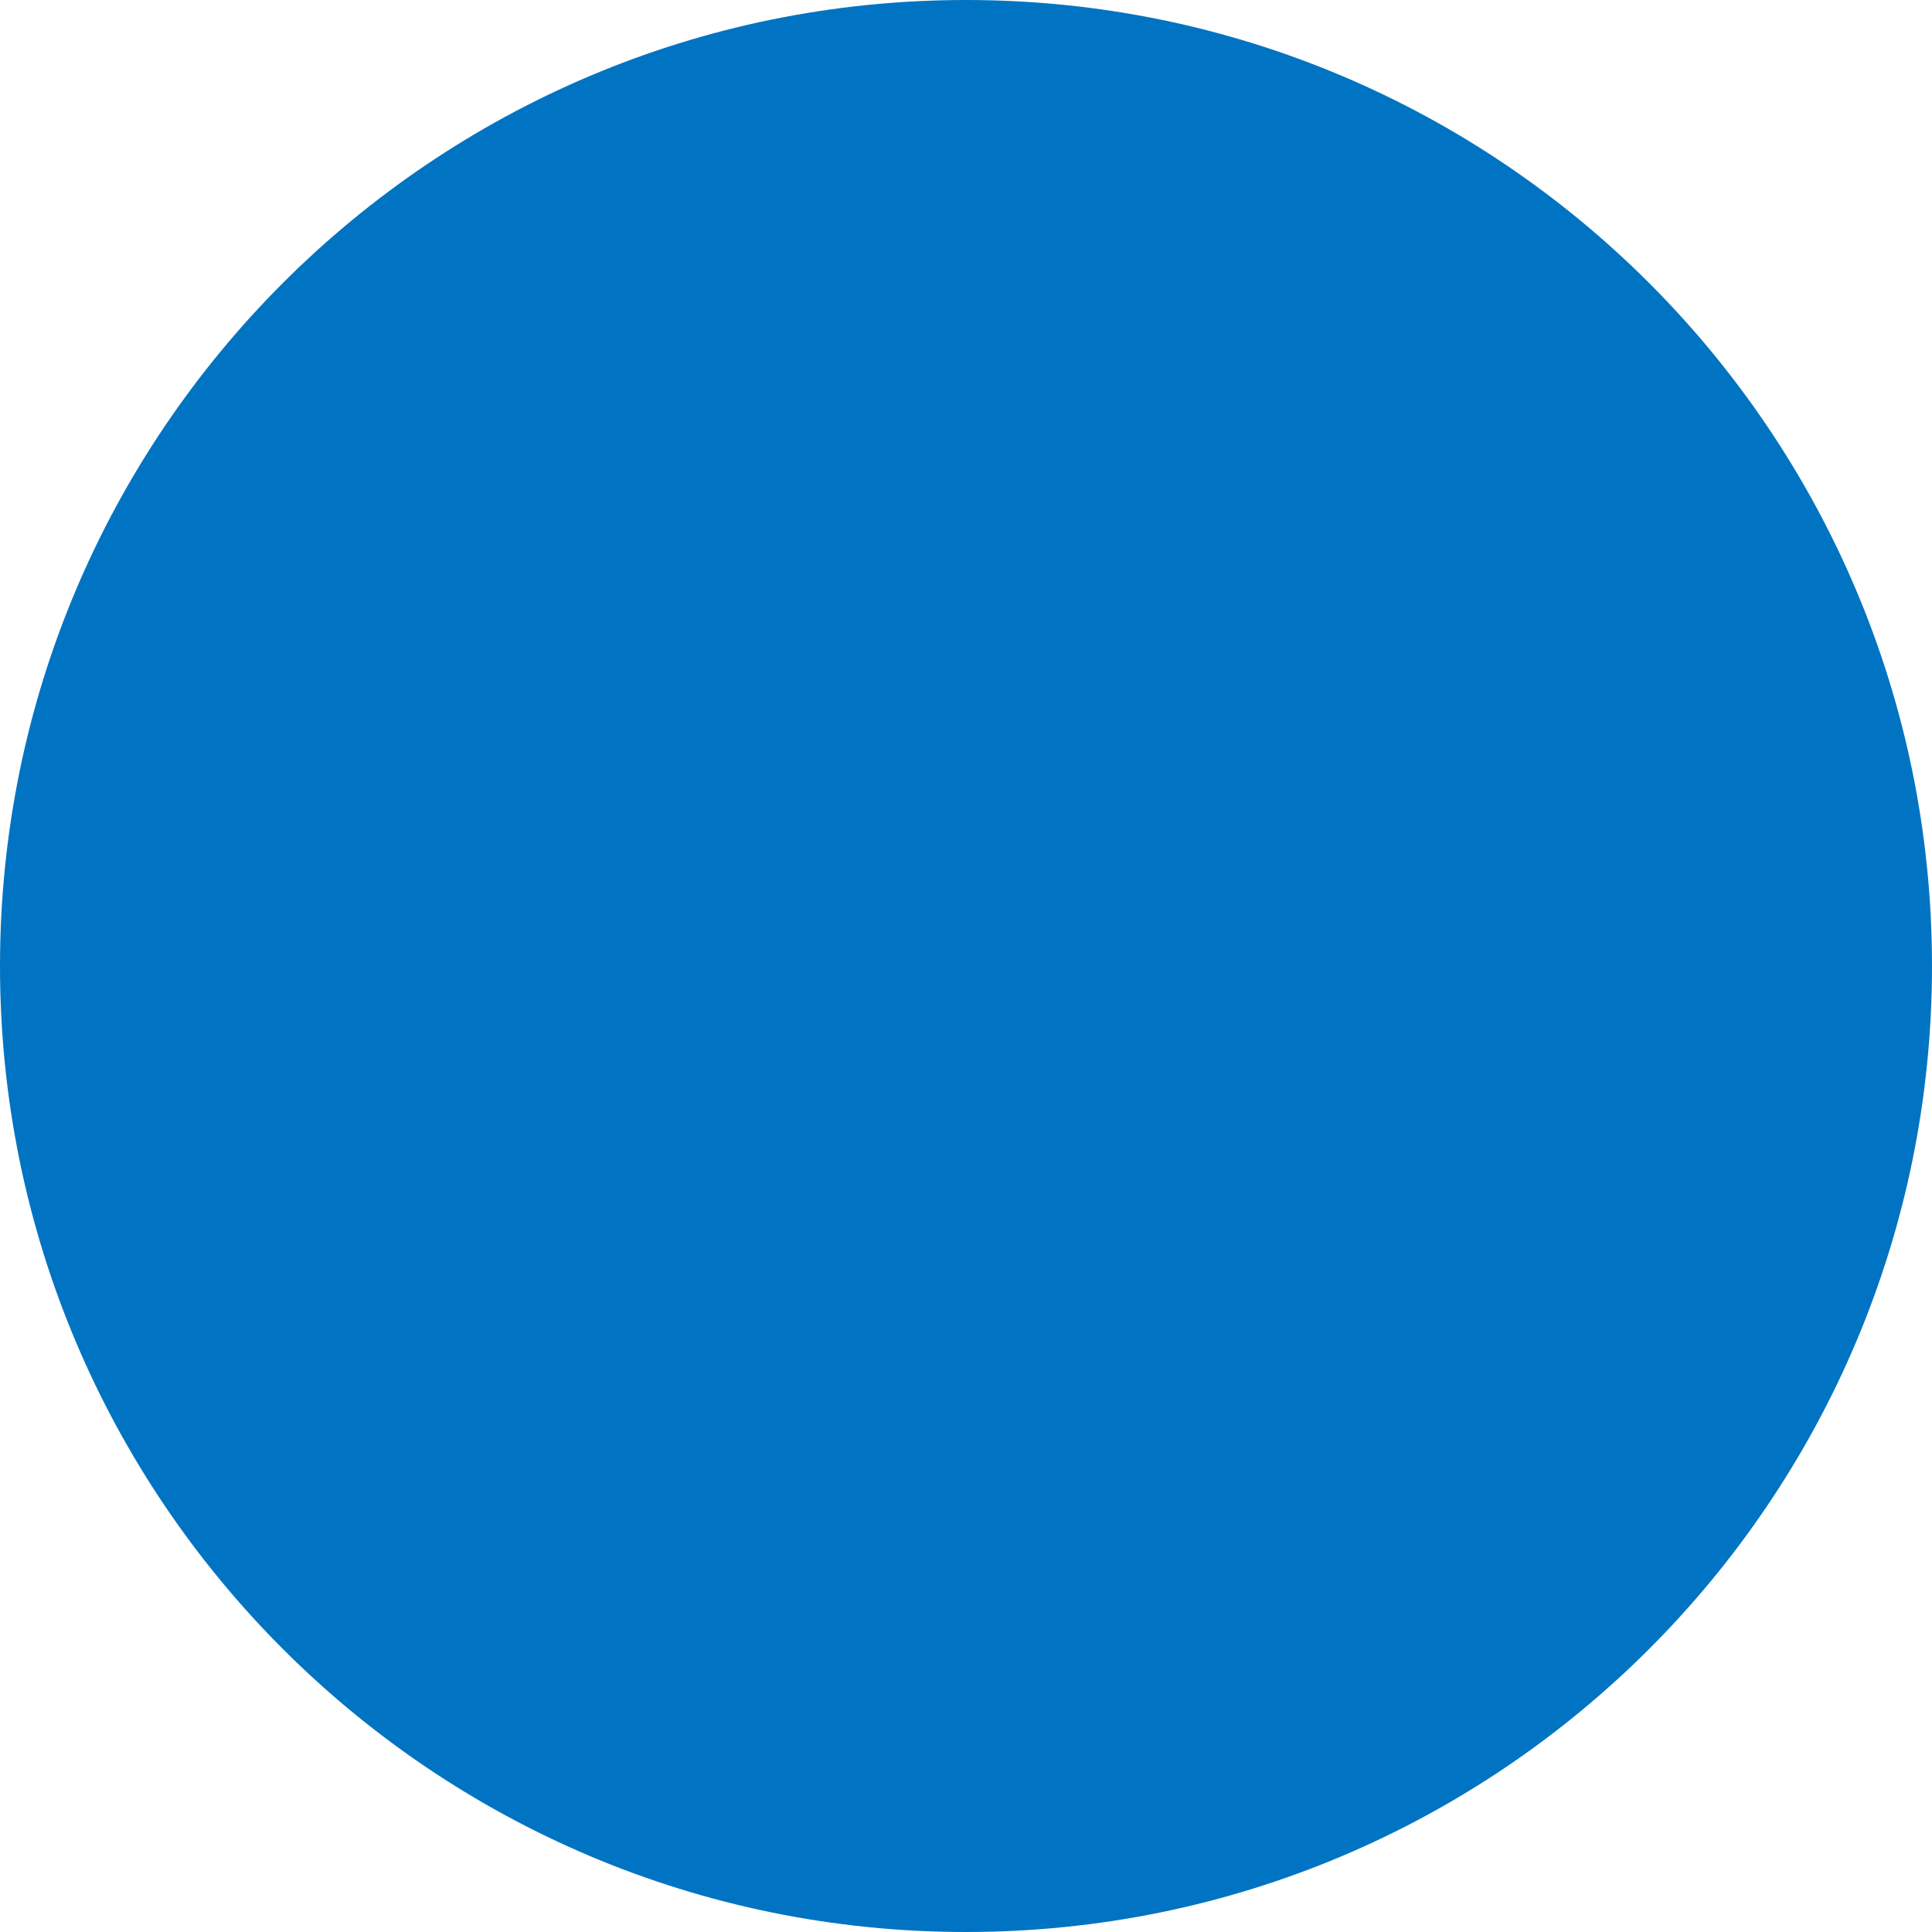
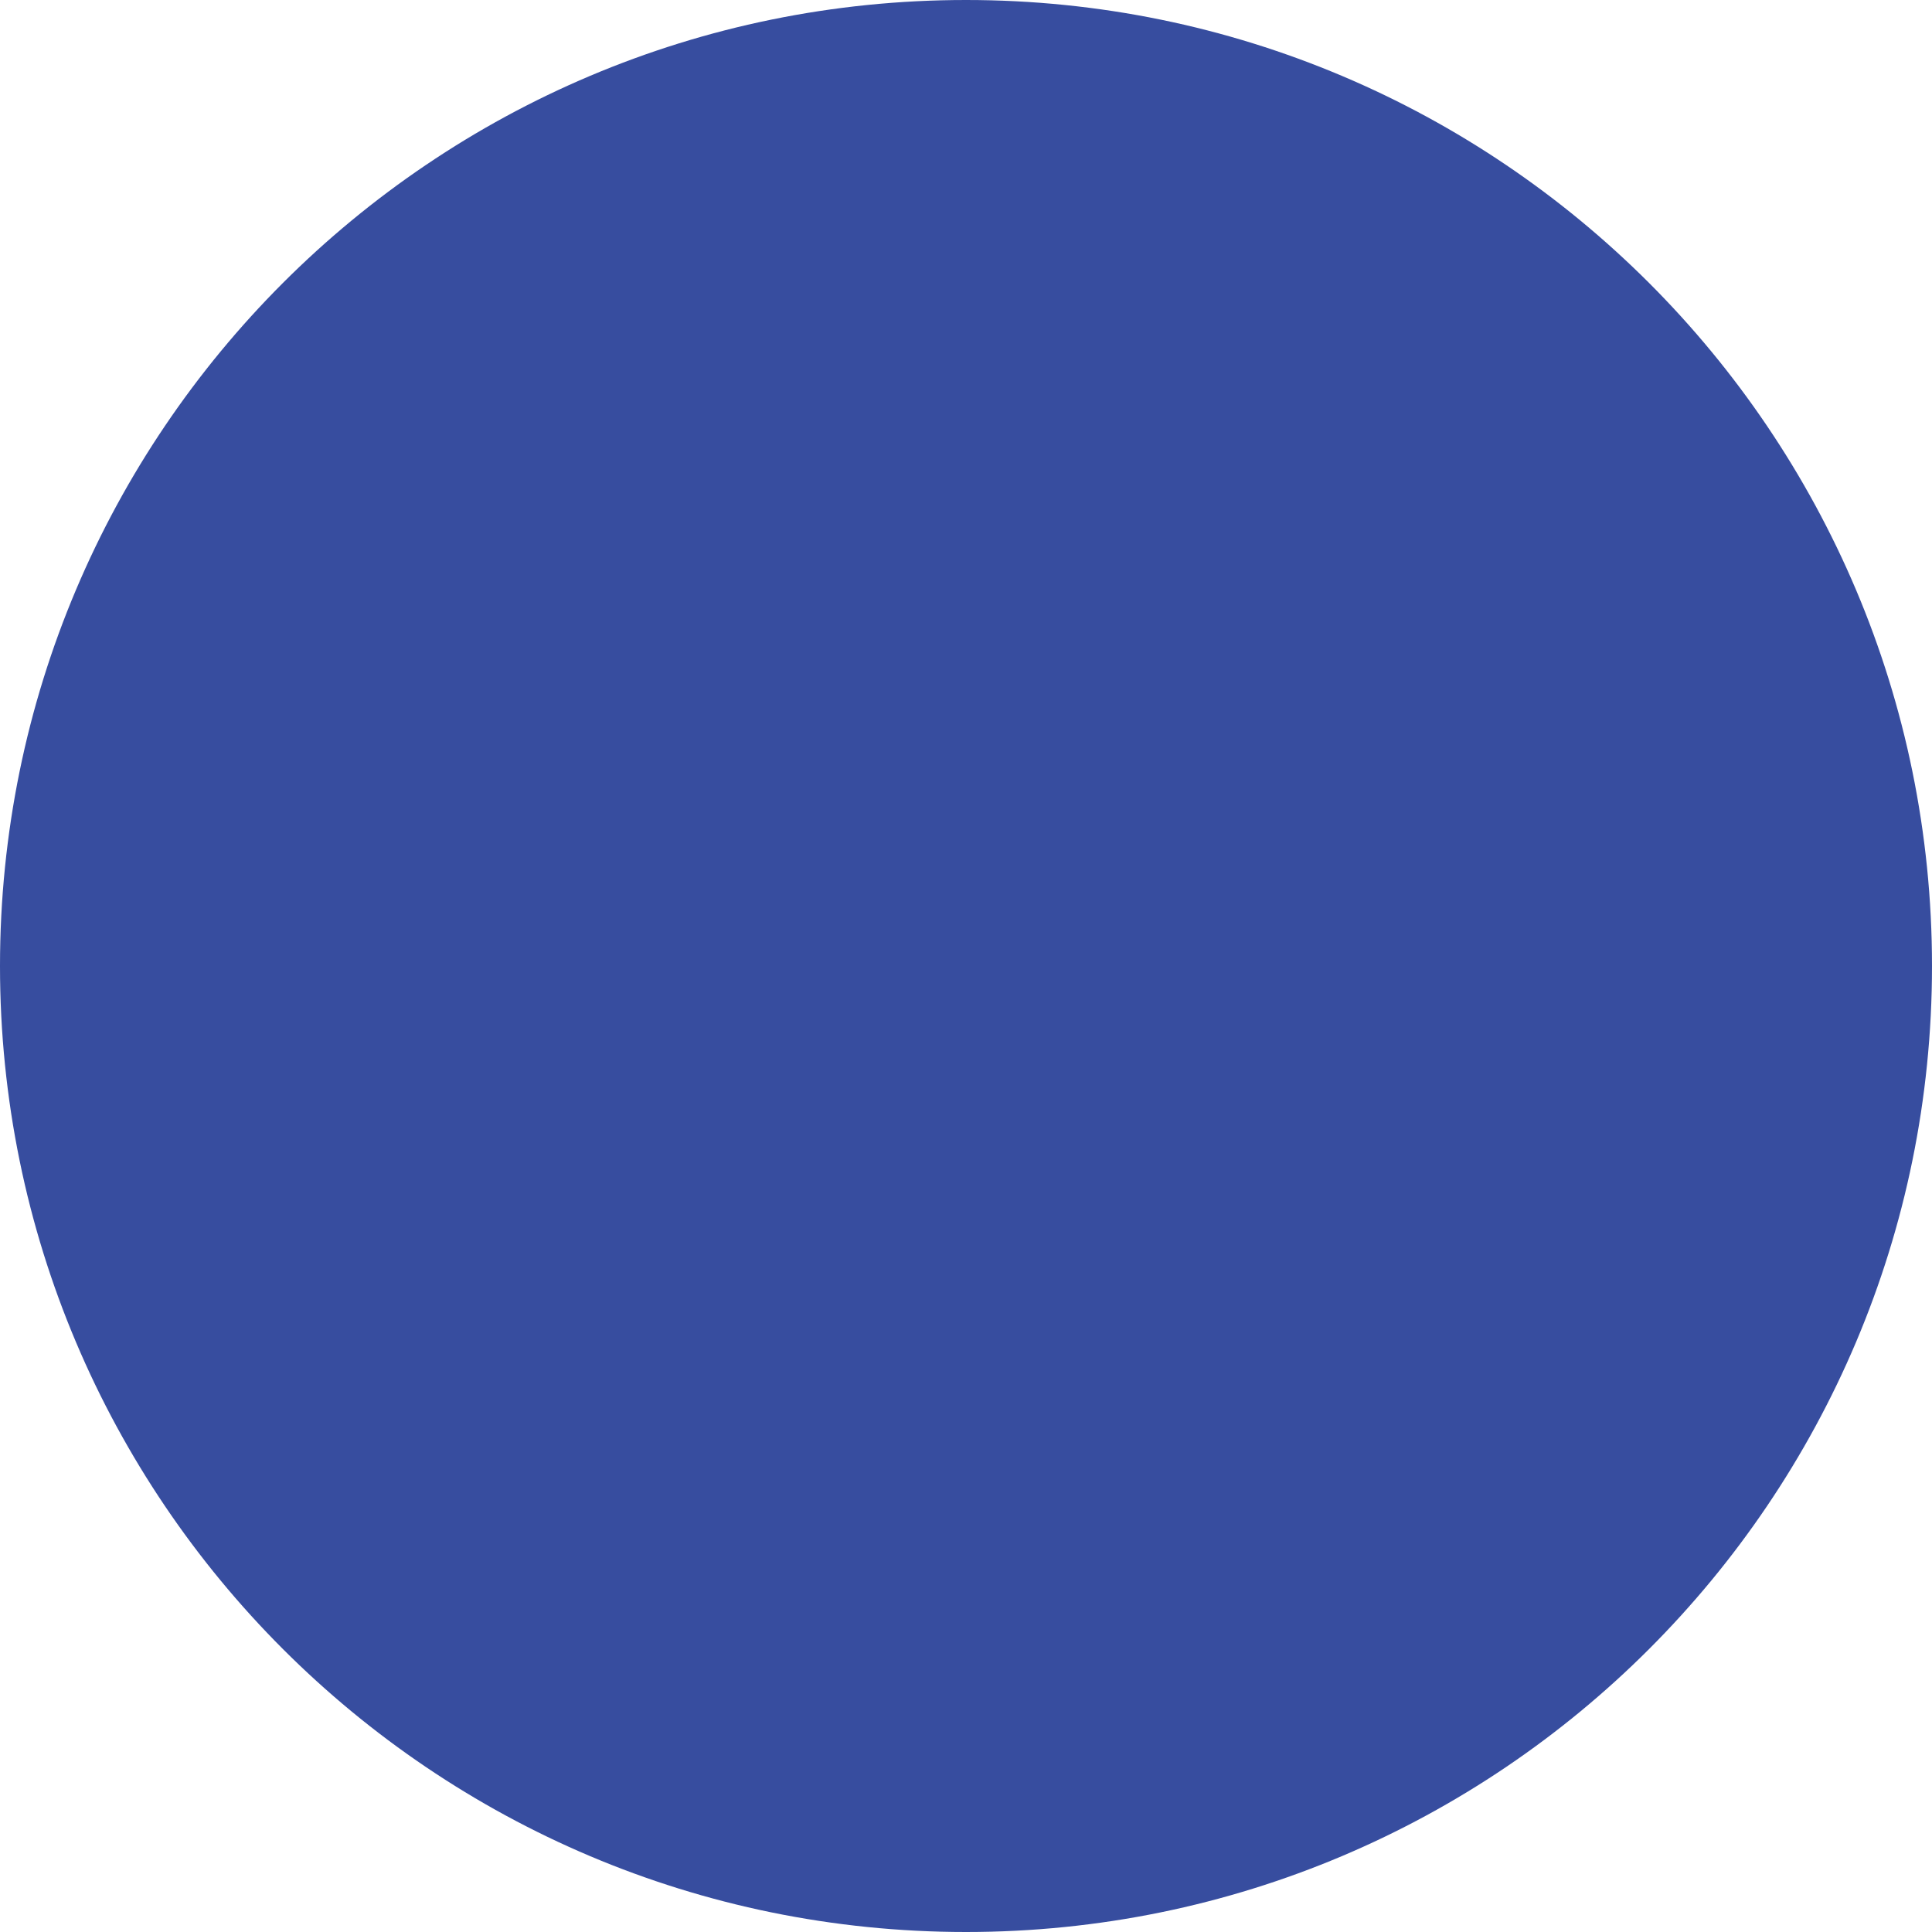
<svg xmlns="http://www.w3.org/2000/svg" width="30" height="30" viewBox="0 0 30 30">
-   <circle fill="#0074C2" cx="15" cy="15" r="15" />
+   <circle fill="#374D9F" cx="15" cy="15" r="15" />
</svg>
